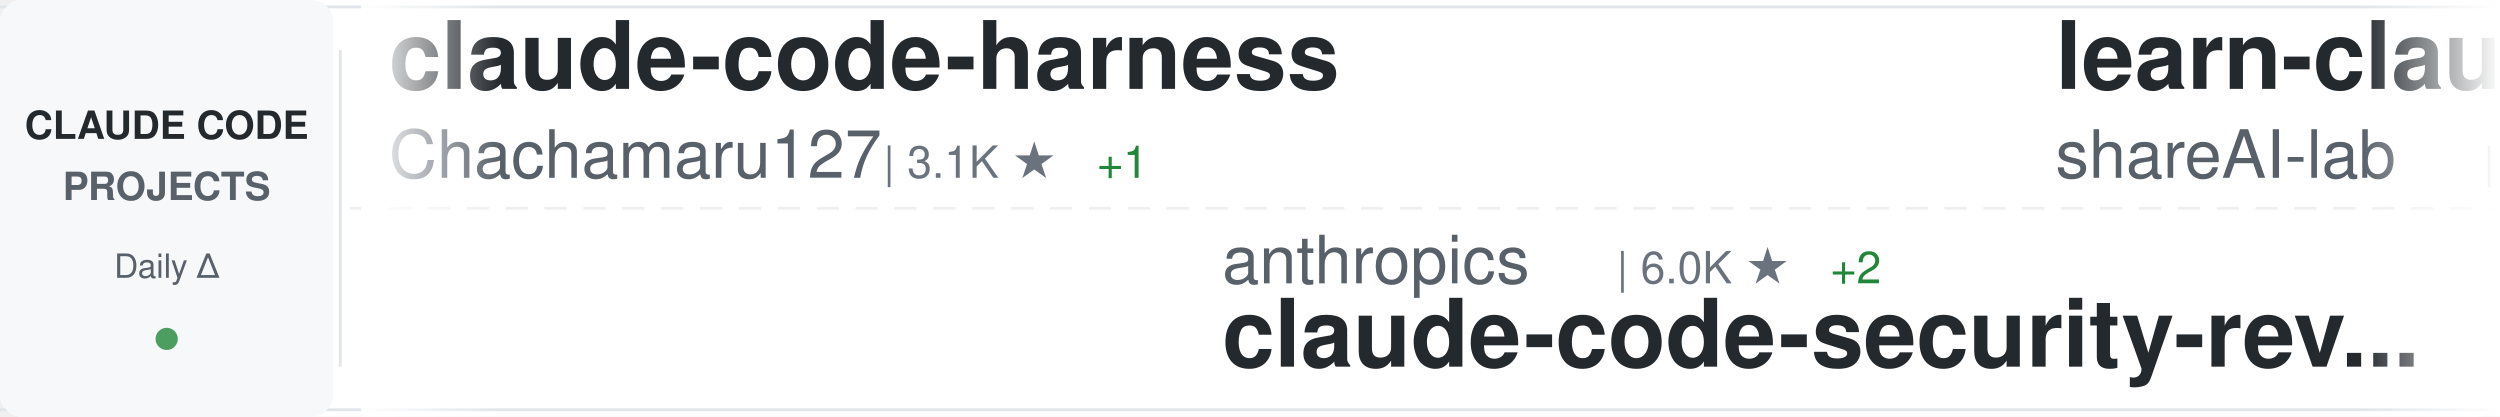
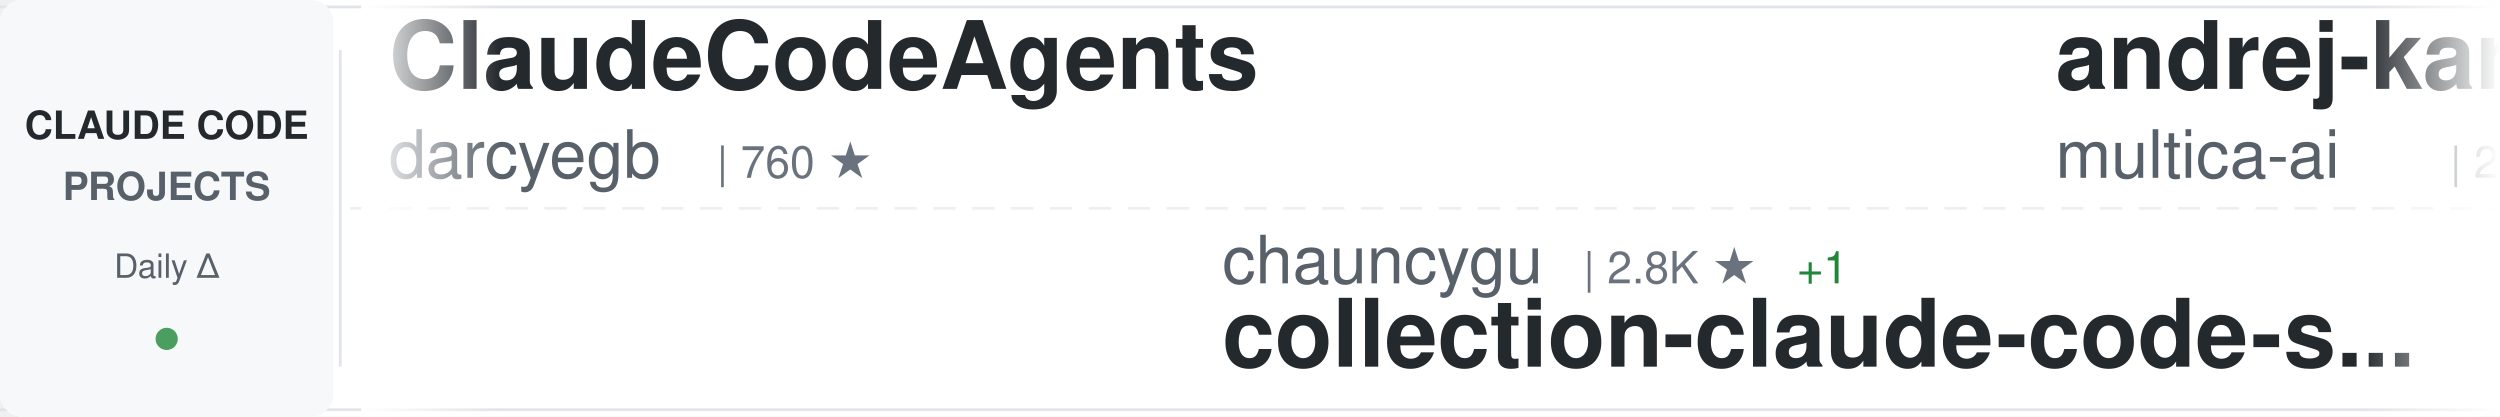
<svg xmlns="http://www.w3.org/2000/svg" width="900" height="150">
  <defs>
    <linearGradient id="awesomeLeftFade" x1="0%" y1="0%" x2="100%" y2="0%">
      <stop offset="0%" style="stop-color:#ffffff;stop-opacity:1" />
      <stop offset="100%" style="stop-color:#ffffff;stop-opacity:0" />
    </linearGradient>
    <linearGradient id="awesomeRightFade" x1="0%" y1="0%" x2="100%" y2="0%">
      <stop offset="0%" style="stop-color:#ffffff;stop-opacity:0" />
      <stop offset="100%" style="stop-color:#ffffff;stop-opacity:1" />
    </linearGradient>
  </defs>
  <rect width="900" height="150" fill="#ffffff" rx="8" />
  <rect x="0" y="2" width="900" height="1" fill="#e1e4e8" />
  <rect x="0" y="147" width="900" height="1" fill="#e1e4e8" />
  <line x1="0" y1="75" x2="900" y2="75" stroke="#e1e4e8" stroke-width="1" stroke-dasharray="8 6" opacity="0.6" />
  <rect x="0" y="0" width="120" height="150" fill="#f6f8fa" rx="8" />
  <text x="60" y="50" font-family="-apple-system, BlinkMacSystemFont, 'Segoe UI', Helvetica, Arial, sans-serif" font-size="14" font-weight="600" fill="#24292e" text-anchor="middle">CLAUDE CODE</text>
  <text x="60" y="72" font-family="-apple-system, BlinkMacSystemFont, 'Segoe UI', Helvetica, Arial, sans-serif" font-size="14" font-weight="600" fill="#586069" text-anchor="middle">PROJECTS</text>
  <text x="60" y="100" font-family="-apple-system, BlinkMacSystemFont, 'Segoe UI', Helvetica, Arial, sans-serif" font-size="12" font-weight="500" fill="#586069" text-anchor="middle">Daily Δ</text>
  <circle cx="60" cy="122" r="4" fill="#22863a" opacity="0.8" />
  <rect x="122" y="18" width="1" height="114" fill="#e1e4e8" />
  <clipPath id="awesomeTickerClip">
    <rect x="130" y="0" width="770" height="150" />
  </clipPath>
  <g clip-path="url(#awesomeTickerClip)">
    <g id="awesomeTickerItems">
      <animateTransform attributeName="transform" attributeType="XML" type="translate" from="0 0" to="-3000 0" dur="54s" repeatCount="indefinite" />
      <g transform="translate(0, 0)">
-         <text x="140" y="32" font-family="-apple-system, BlinkMacSystemFont, 'Segoe UI', Helvetica, Arial, sans-serif" font-size="34" font-weight="600" fill="#24292e">claude-code-harness</text>
-         <text x="140" y="64" font-family="-apple-system, BlinkMacSystemFont, 'Segoe UI', Helvetica, Arial, sans-serif" font-size="24" font-weight="400" fill="#586069">Chachamaru127</text>
-         <text x="318" y="64" font-family="-apple-system, BlinkMacSystemFont, 'Segoe UI', Helvetica, Arial, sans-serif" font-size="16" font-weight="500" fill="#6a737d">| 3.1K ★</text>
-         <text x="395" y="64" font-family="-apple-system, BlinkMacSystemFont, 'Segoe UI', Helvetica, Arial, sans-serif" font-size="16" font-weight="500" fill="#22863a"> +1</text>
+         <text x="140" y="32" font-family="-apple-system, BlinkMacSystemFont, 'Segoe UI', Helvetica, Arial, sans-serif" font-size="34" font-weight="600" fill="#24292e">ClaudeCodeAgents</text>
+         <text x="140" y="64" font-family="-apple-system, BlinkMacSystemFont, 'Segoe UI', Helvetica, Arial, sans-serif" font-size="24" font-weight="400" fill="#586069">darcyegb</text>
+         <text x="258" y="64" font-family="-apple-system, BlinkMacSystemFont, 'Segoe UI', Helvetica, Arial, sans-serif" font-size="16" font-weight="500" fill="#6a737d">| 760 ★</text>
      </g>
      <g transform="translate(300, 0)">
-         <text x="140" y="102" font-family="-apple-system, BlinkMacSystemFont, 'Segoe UI', Helvetica, Arial, sans-serif" font-size="24" font-weight="400" fill="#586069">anthropics</text>
-         <text x="282" y="102" font-family="-apple-system, BlinkMacSystemFont, 'Segoe UI', Helvetica, Arial, sans-serif" font-size="16" font-weight="500" fill="#6a737d">| 6.0K ★</text>
-         <text x="359" y="102" font-family="-apple-system, BlinkMacSystemFont, 'Segoe UI', Helvetica, Arial, sans-serif" font-size="16" font-weight="500" fill="#22863a"> +2</text>
-         <text x="140" y="132" font-family="-apple-system, BlinkMacSystemFont, 'Segoe UI', Helvetica, Arial, sans-serif" font-size="34" font-weight="600" fill="#24292e">claude-code-security-rev...</text>
+         <text x="140" y="102" font-family="-apple-system, BlinkMacSystemFont, 'Segoe UI', Helvetica, Arial, sans-serif" font-size="24" font-weight="400" fill="#586069">chauncygu</text>
+         <text x="270" y="102" font-family="-apple-system, BlinkMacSystemFont, 'Segoe UI', Helvetica, Arial, sans-serif" font-size="16" font-weight="500" fill="#6a737d">| 2.8K ★</text>
+         <text x="347" y="102" font-family="-apple-system, BlinkMacSystemFont, 'Segoe UI', Helvetica, Arial, sans-serif" font-size="16" font-weight="500" fill="#22863a"> +1</text>
+         <text x="140" y="132" font-family="-apple-system, BlinkMacSystemFont, 'Segoe UI', Helvetica, Arial, sans-serif" font-size="34" font-weight="600" fill="#24292e">collection-claude-code-s...</text>
      </g>
      <g transform="translate(600, 0)">
-         <text x="140" y="32" font-family="-apple-system, BlinkMacSystemFont, 'Segoe UI', Helvetica, Arial, sans-serif" font-size="34" font-weight="600" fill="#24292e">learn-claude-code</text>
-         <text x="140" y="64" font-family="-apple-system, BlinkMacSystemFont, 'Segoe UI', Helvetica, Arial, sans-serif" font-size="24" font-weight="400" fill="#586069">shareAI-lab</text>
-         <text x="294" y="64" font-family="-apple-system, BlinkMacSystemFont, 'Segoe UI', Helvetica, Arial, sans-serif" font-size="16" font-weight="500" fill="#6a737d">| 75.1K ★</text>
-         <text x="380" y="64" font-family="-apple-system, BlinkMacSystemFont, 'Segoe UI', Helvetica, Arial, sans-serif" font-size="16" font-weight="500" fill="#22863a"> +35</text>
+         <text x="140" y="32" font-family="-apple-system, BlinkMacSystemFont, 'Segoe UI', Helvetica, Arial, sans-serif" font-size="34" font-weight="600" fill="#24292e">andrej-karpathy-skills</text>
+         <text x="140" y="64" font-family="-apple-system, BlinkMacSystemFont, 'Segoe UI', Helvetica, Arial, sans-serif" font-size="24" font-weight="400" fill="#586069">multica-ai</text>
+         <text x="282" y="64" font-family="-apple-system, BlinkMacSystemFont, 'Segoe UI', Helvetica, Arial, sans-serif" font-size="16" font-weight="500" fill="#6a737d">| 206.1K ★</text>
+         <text x="377" y="64" font-family="-apple-system, BlinkMacSystemFont, 'Segoe UI', Helvetica, Arial, sans-serif" font-size="16" font-weight="500" fill="#22863a"> +196</text>
      </g>
      <g transform="translate(900, 0)">
-         <text x="140" y="102" font-family="-apple-system, BlinkMacSystemFont, 'Segoe UI', Helvetica, Arial, sans-serif" font-size="24" font-weight="400" fill="#586069">alex000kim</text>
-         <text x="282" y="102" font-family="-apple-system, BlinkMacSystemFont, 'Segoe UI', Helvetica, Arial, sans-serif" font-size="16" font-weight="500" fill="#6a737d">| 233 ★</text>
+         <text x="140" y="102" font-family="-apple-system, BlinkMacSystemFont, 'Segoe UI', Helvetica, Arial, sans-serif" font-size="24" font-weight="400" fill="#586069">affaan-m</text>
+         <text x="258" y="102" font-family="-apple-system, BlinkMacSystemFont, 'Segoe UI', Helvetica, Arial, sans-serif" font-size="16" font-weight="500" fill="#6a737d">| 242.8K ★</text>
+         <text x="353" y="102" font-family="-apple-system, BlinkMacSystemFont, 'Segoe UI', Helvetica, Arial, sans-serif" font-size="16" font-weight="500" fill="#22863a"> +105</text>
+         <text x="140" y="132" font-family="-apple-system, BlinkMacSystemFont, 'Segoe UI', Helvetica, Arial, sans-serif" font-size="34" font-weight="600" fill="#24292e">ECC</text>
+       </g>
+       <g transform="translate(1200, 0)">
+         <text x="140" y="32" font-family="-apple-system, BlinkMacSystemFont, 'Segoe UI', Helvetica, Arial, sans-serif" font-size="34" font-weight="600" fill="#24292e">arcads-claude-code</text>
+         <text x="140" y="64" font-family="-apple-system, BlinkMacSystemFont, 'Segoe UI', Helvetica, Arial, sans-serif" font-size="24" font-weight="400" fill="#586069">krusemediallc</text>
+         <text x="318" y="64" font-family="-apple-system, BlinkMacSystemFont, 'Segoe UI', Helvetica, Arial, sans-serif" font-size="16" font-weight="500" fill="#6a737d">| 1.4K ★</text>
+       </g>
+       <g transform="translate(1500, 0)">
+         <text x="140" y="102" font-family="-apple-system, BlinkMacSystemFont, 'Segoe UI', Helvetica, Arial, sans-serif" font-size="24" font-weight="400" fill="#586069">jarmuine</text>
+         <text x="258" y="102" font-family="-apple-system, BlinkMacSystemFont, 'Segoe UI', Helvetica, Arial, sans-serif" font-size="16" font-weight="500" fill="#6a737d">| 2.3K ★</text>
        <text x="140" y="132" font-family="-apple-system, BlinkMacSystemFont, 'Segoe UI', Helvetica, Arial, sans-serif" font-size="34" font-weight="600" fill="#24292e">claude-code</text>
      </g>
-       <g transform="translate(1200, 0)">
-         <text x="140" y="32" font-family="-apple-system, BlinkMacSystemFont, 'Segoe UI', Helvetica, Arial, sans-serif" font-size="34" font-weight="600" fill="#24292e">claude-code</text>
-         <text x="140" y="64" font-family="-apple-system, BlinkMacSystemFont, 'Segoe UI', Helvetica, Arial, sans-serif" font-size="24" font-weight="400" fill="#586069">codeaashu</text>
-         <text x="270" y="64" font-family="-apple-system, BlinkMacSystemFont, 'Segoe UI', Helvetica, Arial, sans-serif" font-size="16" font-weight="500" fill="#6a737d">| 3.3K ★</text>
-         <text x="347" y="64" font-family="-apple-system, BlinkMacSystemFont, 'Segoe UI', Helvetica, Arial, sans-serif" font-size="16" font-weight="500" fill="#22863a"> +1</text>
-       </g>
-       <g transform="translate(1500, 0)">
-         <text x="140" y="102" font-family="-apple-system, BlinkMacSystemFont, 'Segoe UI', Helvetica, Arial, sans-serif" font-size="24" font-weight="400" fill="#586069">affaan-m</text>
-         <text x="258" y="102" font-family="-apple-system, BlinkMacSystemFont, 'Segoe UI', Helvetica, Arial, sans-serif" font-size="16" font-weight="500" fill="#6a737d">| 242.7K ★</text>
-         <text x="353" y="102" font-family="-apple-system, BlinkMacSystemFont, 'Segoe UI', Helvetica, Arial, sans-serif" font-size="16" font-weight="500" fill="#22863a"> +118</text>
-         <text x="140" y="132" font-family="-apple-system, BlinkMacSystemFont, 'Segoe UI', Helvetica, Arial, sans-serif" font-size="34" font-weight="600" fill="#24292e">ECC</text>
-       </g>
      <g transform="translate(1800, 0)">
-         <text x="140" y="32" font-family="-apple-system, BlinkMacSystemFont, 'Segoe UI', Helvetica, Arial, sans-serif" font-size="34" font-weight="600" fill="#24292e">pi-vs-claude-code</text>
-         <text x="140" y="64" font-family="-apple-system, BlinkMacSystemFont, 'Segoe UI', Helvetica, Arial, sans-serif" font-size="24" font-weight="400" fill="#586069">disler</text>
-         <text x="234" y="64" font-family="-apple-system, BlinkMacSystemFont, 'Segoe UI', Helvetica, Arial, sans-serif" font-size="16" font-weight="500" fill="#6a737d">| 1.6K ★</text>
-         <text x="311" y="64" font-family="-apple-system, BlinkMacSystemFont, 'Segoe UI', Helvetica, Arial, sans-serif" font-size="16" font-weight="500" fill="#22863a"> +1</text>
+         <text x="140" y="32" font-family="-apple-system, BlinkMacSystemFont, 'Segoe UI', Helvetica, Arial, sans-serif" font-size="34" font-weight="600" fill="#24292e">claude-code-proxy</text>
+         <text x="140" y="64" font-family="-apple-system, BlinkMacSystemFont, 'Segoe UI', Helvetica, Arial, sans-serif" font-size="24" font-weight="400" fill="#586069">1rgs</text>
+         <text x="210" y="64" font-family="-apple-system, BlinkMacSystemFont, 'Segoe UI', Helvetica, Arial, sans-serif" font-size="16" font-weight="500" fill="#6a737d">| 3.7K ★</text>
      </g>
      <g transform="translate(2100, 0)">
-         <text x="140" y="102" font-family="-apple-system, BlinkMacSystemFont, 'Segoe UI', Helvetica, Arial, sans-serif" font-size="24" font-weight="400" fill="#586069">huangjia2019</text>
-         <text x="306" y="102" font-family="-apple-system, BlinkMacSystemFont, 'Segoe UI', Helvetica, Arial, sans-serif" font-size="16" font-weight="500" fill="#6a737d">| 1.1K ★</text>
-         <text x="383" y="102" font-family="-apple-system, BlinkMacSystemFont, 'Segoe UI', Helvetica, Arial, sans-serif" font-size="16" font-weight="500" fill="#22863a"> +1</text>
-         <text x="140" y="132" font-family="-apple-system, BlinkMacSystemFont, 'Segoe UI', Helvetica, Arial, sans-serif" font-size="34" font-weight="600" fill="#24292e">claude-code-engineering</text>
+         <text x="140" y="102" font-family="-apple-system, BlinkMacSystemFont, 'Segoe UI', Helvetica, Arial, sans-serif" font-size="24" font-weight="400" fill="#586069">codeaashu</text>
+         <text x="270" y="102" font-family="-apple-system, BlinkMacSystemFont, 'Segoe UI', Helvetica, Arial, sans-serif" font-size="16" font-weight="500" fill="#6a737d">| 3.3K ★</text>
+         <text x="347" y="102" font-family="-apple-system, BlinkMacSystemFont, 'Segoe UI', Helvetica, Arial, sans-serif" font-size="16" font-weight="500" fill="#22863a"> +3</text>
+         <text x="140" y="132" font-family="-apple-system, BlinkMacSystemFont, 'Segoe UI', Helvetica, Arial, sans-serif" font-size="34" font-weight="600" fill="#24292e">claude-code</text>
      </g>
      <g transform="translate(2400, 0)">
-         <text x="140" y="32" font-family="-apple-system, BlinkMacSystemFont, 'Segoe UI', Helvetica, Arial, sans-serif" font-size="34" font-weight="600" fill="#24292e">claude-code-spec-workflo...</text>
-         <text x="140" y="64" font-family="-apple-system, BlinkMacSystemFont, 'Segoe UI', Helvetica, Arial, sans-serif" font-size="24" font-weight="400" fill="#586069">Pimzino</text>
-         <text x="246" y="64" font-family="-apple-system, BlinkMacSystemFont, 'Segoe UI', Helvetica, Arial, sans-serif" font-size="16" font-weight="500" fill="#6a737d">| 3.9K ★</text>
+         <text x="140" y="32" font-family="-apple-system, BlinkMacSystemFont, 'Segoe UI', Helvetica, Arial, sans-serif" font-size="34" font-weight="600" fill="#24292e">claude-code-source</text>
+         <text x="140" y="64" font-family="-apple-system, BlinkMacSystemFont, 'Segoe UI', Helvetica, Arial, sans-serif" font-size="24" font-weight="400" fill="#586069">hangsman</text>
+         <text x="258" y="64" font-family="-apple-system, BlinkMacSystemFont, 'Segoe UI', Helvetica, Arial, sans-serif" font-size="16" font-weight="500" fill="#6a737d">| 790 ★</text>
      </g>
      <g transform="translate(2700, 0)">
-         <text x="140" y="102" font-family="-apple-system, BlinkMacSystemFont, 'Segoe UI', Helvetica, Arial, sans-serif" font-size="24" font-weight="400" fill="#586069">Yuyz0112</text>
-         <text x="258" y="102" font-family="-apple-system, BlinkMacSystemFont, 'Segoe UI', Helvetica, Arial, sans-serif" font-size="16" font-weight="500" fill="#6a737d">| 2.4K ★</text>
-         <text x="140" y="132" font-family="-apple-system, BlinkMacSystemFont, 'Segoe UI', Helvetica, Arial, sans-serif" font-size="34" font-weight="600" fill="#24292e">claude-code-reverse</text>
+         <text x="140" y="102" font-family="-apple-system, BlinkMacSystemFont, 'Segoe UI', Helvetica, Arial, sans-serif" font-size="24" font-weight="400" fill="#586069">daymade</text>
+         <text x="246" y="102" font-family="-apple-system, BlinkMacSystemFont, 'Segoe UI', Helvetica, Arial, sans-serif" font-size="16" font-weight="500" fill="#6a737d">| 1.3K ★</text>
+         <text x="140" y="132" font-family="-apple-system, BlinkMacSystemFont, 'Segoe UI', Helvetica, Arial, sans-serif" font-size="34" font-weight="600" fill="#24292e">claude-code-skills</text>
      </g>
      <g transform="translate(3000, 0)">
-         <text x="140" y="32" font-family="-apple-system, BlinkMacSystemFont, 'Segoe UI', Helvetica, Arial, sans-serif" font-size="34" font-weight="600" fill="#24292e">claude-code-harness</text>
-         <text x="140" y="64" font-family="-apple-system, BlinkMacSystemFont, 'Segoe UI', Helvetica, Arial, sans-serif" font-size="24" font-weight="400" fill="#586069">Chachamaru127</text>
-         <text x="318" y="64" font-family="-apple-system, BlinkMacSystemFont, 'Segoe UI', Helvetica, Arial, sans-serif" font-size="16" font-weight="500" fill="#6a737d">| 3.1K ★</text>
-         <text x="395" y="64" font-family="-apple-system, BlinkMacSystemFont, 'Segoe UI', Helvetica, Arial, sans-serif" font-size="16" font-weight="500" fill="#22863a"> +1</text>
+         <text x="140" y="32" font-family="-apple-system, BlinkMacSystemFont, 'Segoe UI', Helvetica, Arial, sans-serif" font-size="34" font-weight="600" fill="#24292e">ClaudeCodeAgents</text>
+         <text x="140" y="64" font-family="-apple-system, BlinkMacSystemFont, 'Segoe UI', Helvetica, Arial, sans-serif" font-size="24" font-weight="400" fill="#586069">darcyegb</text>
+         <text x="258" y="64" font-family="-apple-system, BlinkMacSystemFont, 'Segoe UI', Helvetica, Arial, sans-serif" font-size="16" font-weight="500" fill="#6a737d">| 760 ★</text>
      </g>
      <g transform="translate(3300, 0)">
-         <text x="140" y="102" font-family="-apple-system, BlinkMacSystemFont, 'Segoe UI', Helvetica, Arial, sans-serif" font-size="24" font-weight="400" fill="#586069">anthropics</text>
-         <text x="282" y="102" font-family="-apple-system, BlinkMacSystemFont, 'Segoe UI', Helvetica, Arial, sans-serif" font-size="16" font-weight="500" fill="#6a737d">| 6.0K ★</text>
-         <text x="359" y="102" font-family="-apple-system, BlinkMacSystemFont, 'Segoe UI', Helvetica, Arial, sans-serif" font-size="16" font-weight="500" fill="#22863a"> +2</text>
-         <text x="140" y="132" font-family="-apple-system, BlinkMacSystemFont, 'Segoe UI', Helvetica, Arial, sans-serif" font-size="34" font-weight="600" fill="#24292e">claude-code-security-rev...</text>
+         <text x="140" y="102" font-family="-apple-system, BlinkMacSystemFont, 'Segoe UI', Helvetica, Arial, sans-serif" font-size="24" font-weight="400" fill="#586069">chauncygu</text>
+         <text x="270" y="102" font-family="-apple-system, BlinkMacSystemFont, 'Segoe UI', Helvetica, Arial, sans-serif" font-size="16" font-weight="500" fill="#6a737d">| 2.8K ★</text>
+         <text x="347" y="102" font-family="-apple-system, BlinkMacSystemFont, 'Segoe UI', Helvetica, Arial, sans-serif" font-size="16" font-weight="500" fill="#22863a"> +1</text>
+         <text x="140" y="132" font-family="-apple-system, BlinkMacSystemFont, 'Segoe UI', Helvetica, Arial, sans-serif" font-size="34" font-weight="600" fill="#24292e">collection-claude-code-s...</text>
      </g>
      <g transform="translate(3600, 0)">
-         <text x="140" y="32" font-family="-apple-system, BlinkMacSystemFont, 'Segoe UI', Helvetica, Arial, sans-serif" font-size="34" font-weight="600" fill="#24292e">learn-claude-code</text>
-         <text x="140" y="64" font-family="-apple-system, BlinkMacSystemFont, 'Segoe UI', Helvetica, Arial, sans-serif" font-size="24" font-weight="400" fill="#586069">shareAI-lab</text>
-         <text x="294" y="64" font-family="-apple-system, BlinkMacSystemFont, 'Segoe UI', Helvetica, Arial, sans-serif" font-size="16" font-weight="500" fill="#6a737d">| 75.1K ★</text>
-         <text x="380" y="64" font-family="-apple-system, BlinkMacSystemFont, 'Segoe UI', Helvetica, Arial, sans-serif" font-size="16" font-weight="500" fill="#22863a"> +35</text>
+         <text x="140" y="32" font-family="-apple-system, BlinkMacSystemFont, 'Segoe UI', Helvetica, Arial, sans-serif" font-size="34" font-weight="600" fill="#24292e">andrej-karpathy-skills</text>
+         <text x="140" y="64" font-family="-apple-system, BlinkMacSystemFont, 'Segoe UI', Helvetica, Arial, sans-serif" font-size="24" font-weight="400" fill="#586069">multica-ai</text>
+         <text x="282" y="64" font-family="-apple-system, BlinkMacSystemFont, 'Segoe UI', Helvetica, Arial, sans-serif" font-size="16" font-weight="500" fill="#6a737d">| 206.1K ★</text>
+         <text x="377" y="64" font-family="-apple-system, BlinkMacSystemFont, 'Segoe UI', Helvetica, Arial, sans-serif" font-size="16" font-weight="500" fill="#22863a"> +196</text>
      </g>
      <g transform="translate(3900, 0)">
-         <text x="140" y="102" font-family="-apple-system, BlinkMacSystemFont, 'Segoe UI', Helvetica, Arial, sans-serif" font-size="24" font-weight="400" fill="#586069">alex000kim</text>
-         <text x="282" y="102" font-family="-apple-system, BlinkMacSystemFont, 'Segoe UI', Helvetica, Arial, sans-serif" font-size="16" font-weight="500" fill="#6a737d">| 233 ★</text>
-         <text x="140" y="132" font-family="-apple-system, BlinkMacSystemFont, 'Segoe UI', Helvetica, Arial, sans-serif" font-size="34" font-weight="600" fill="#24292e">claude-code</text>
+         <text x="140" y="102" font-family="-apple-system, BlinkMacSystemFont, 'Segoe UI', Helvetica, Arial, sans-serif" font-size="24" font-weight="400" fill="#586069">affaan-m</text>
+         <text x="258" y="102" font-family="-apple-system, BlinkMacSystemFont, 'Segoe UI', Helvetica, Arial, sans-serif" font-size="16" font-weight="500" fill="#6a737d">| 242.8K ★</text>
+         <text x="353" y="102" font-family="-apple-system, BlinkMacSystemFont, 'Segoe UI', Helvetica, Arial, sans-serif" font-size="16" font-weight="500" fill="#22863a"> +105</text>
+         <text x="140" y="132" font-family="-apple-system, BlinkMacSystemFont, 'Segoe UI', Helvetica, Arial, sans-serif" font-size="34" font-weight="600" fill="#24292e">ECC</text>
      </g>
    </g>
  </g>
  <rect x="130" y="0" width="50" height="150" fill="url(#awesomeLeftFade)" />
  <rect x="850" y="0" width="50" height="150" fill="url(#awesomeRightFade)" />
</svg>
